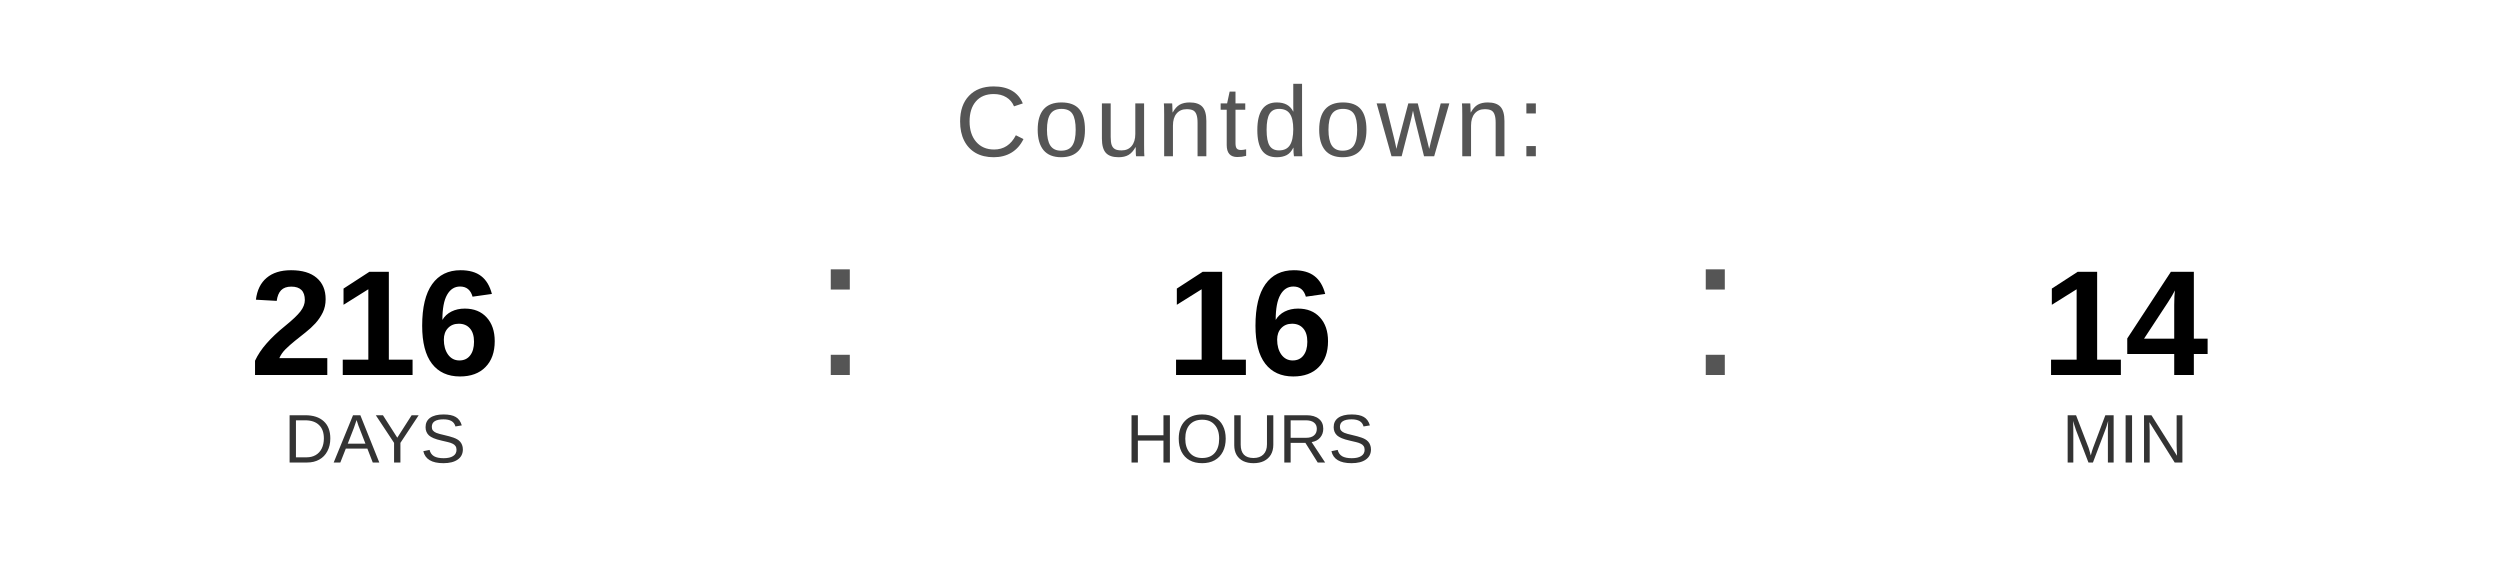
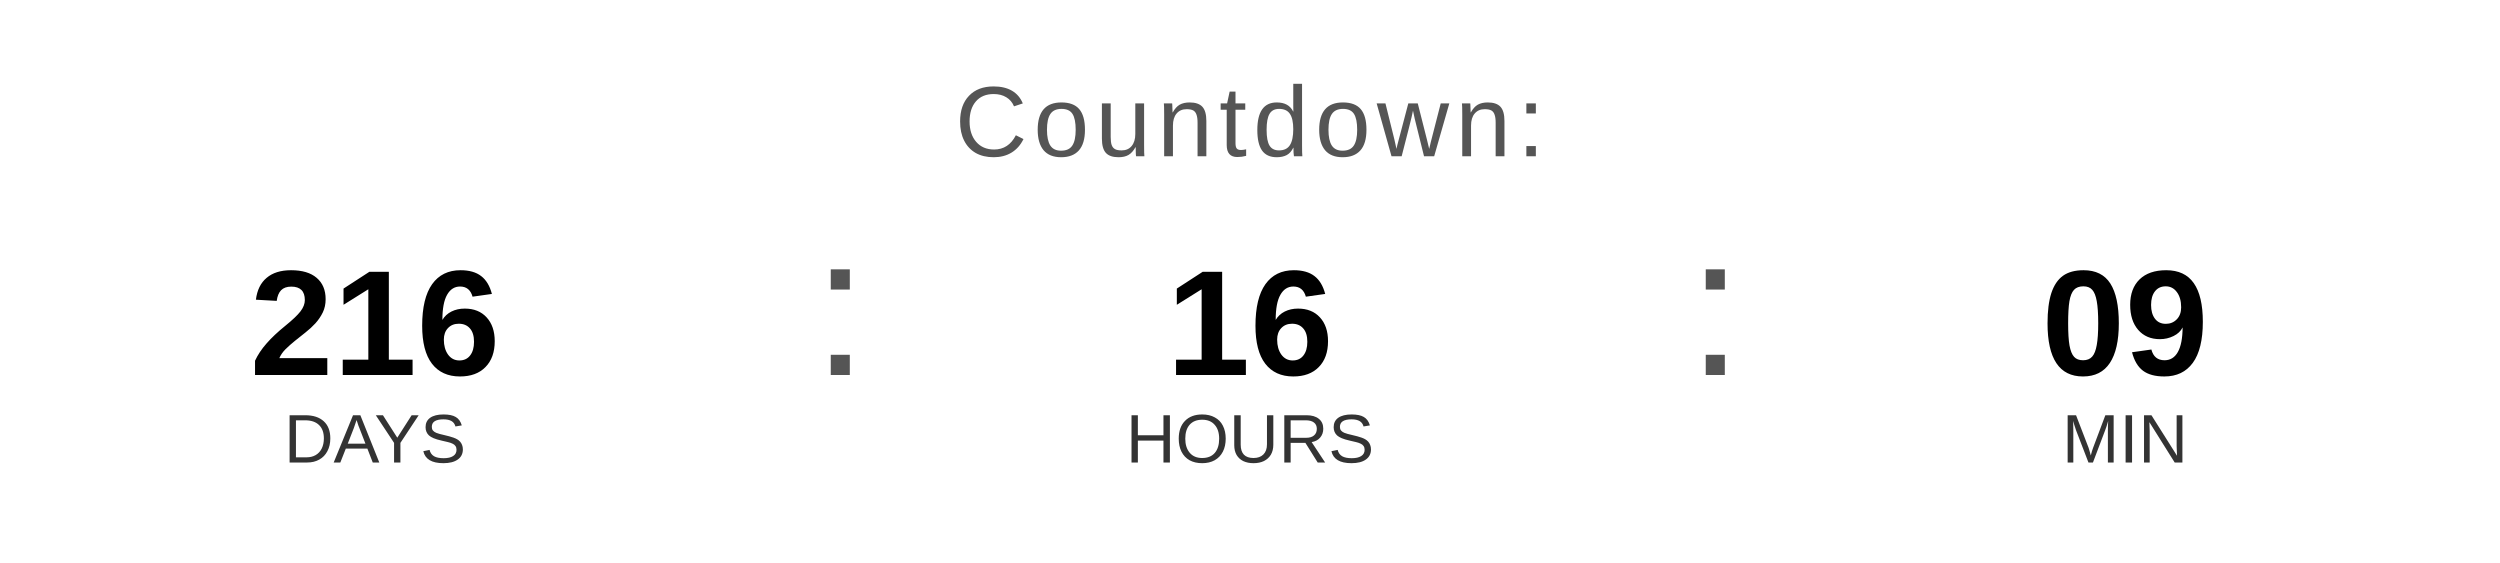
<svg xmlns="http://www.w3.org/2000/svg" width="400" height="90" viewBox="0 0 400 90">
  <text x="200" y="25" font-family="Arial, Helvetica, sans-serif" font-size="16" fill="#555555" text-anchor="middle" letter-spacing="1">
    Countdown:
  </text>
  <text x="60" y="60" font-family="Arial, Helvetica, sans-serif" font-size="24" font-weight="bold" fill="#000000" text-anchor="middle">216</text>
  <text x="60" y="74" font-family="Arial, Helvetica, sans-serif" font-size="11" fill="#333333" text-anchor="middle">DAYS</text>
  <text x="130" y="60" font-family="Arial, sans-serif" font-size="32" fill="#555555">:</text>
  <text x="200" y="60" font-family="Arial, Helvetica, sans-serif" font-size="24" font-weight="bold" fill="#000000" text-anchor="middle">16</text>
  <text x="200" y="74" font-family="Arial, Helvetica, sans-serif" font-size="11" fill="#333333" text-anchor="middle">HOURS</text>
  <text x="270" y="60" font-family="Arial, sans-serif" font-size="32" fill="#555555">:</text>
-   <text x="340" y="60" font-family="Arial, Helvetica, sans-serif" font-size="24" font-weight="bold" fill="#000000" text-anchor="middle">14</text>
+   <text x="340" y="60" font-family="Arial, Helvetica, sans-serif" font-size="24" font-weight="bold" fill="#000000" text-anchor="middle">09</text>
  <text x="340" y="74" font-family="Arial, Helvetica, sans-serif" font-size="11" fill="#333333" text-anchor="middle">MIN</text>
</svg>
